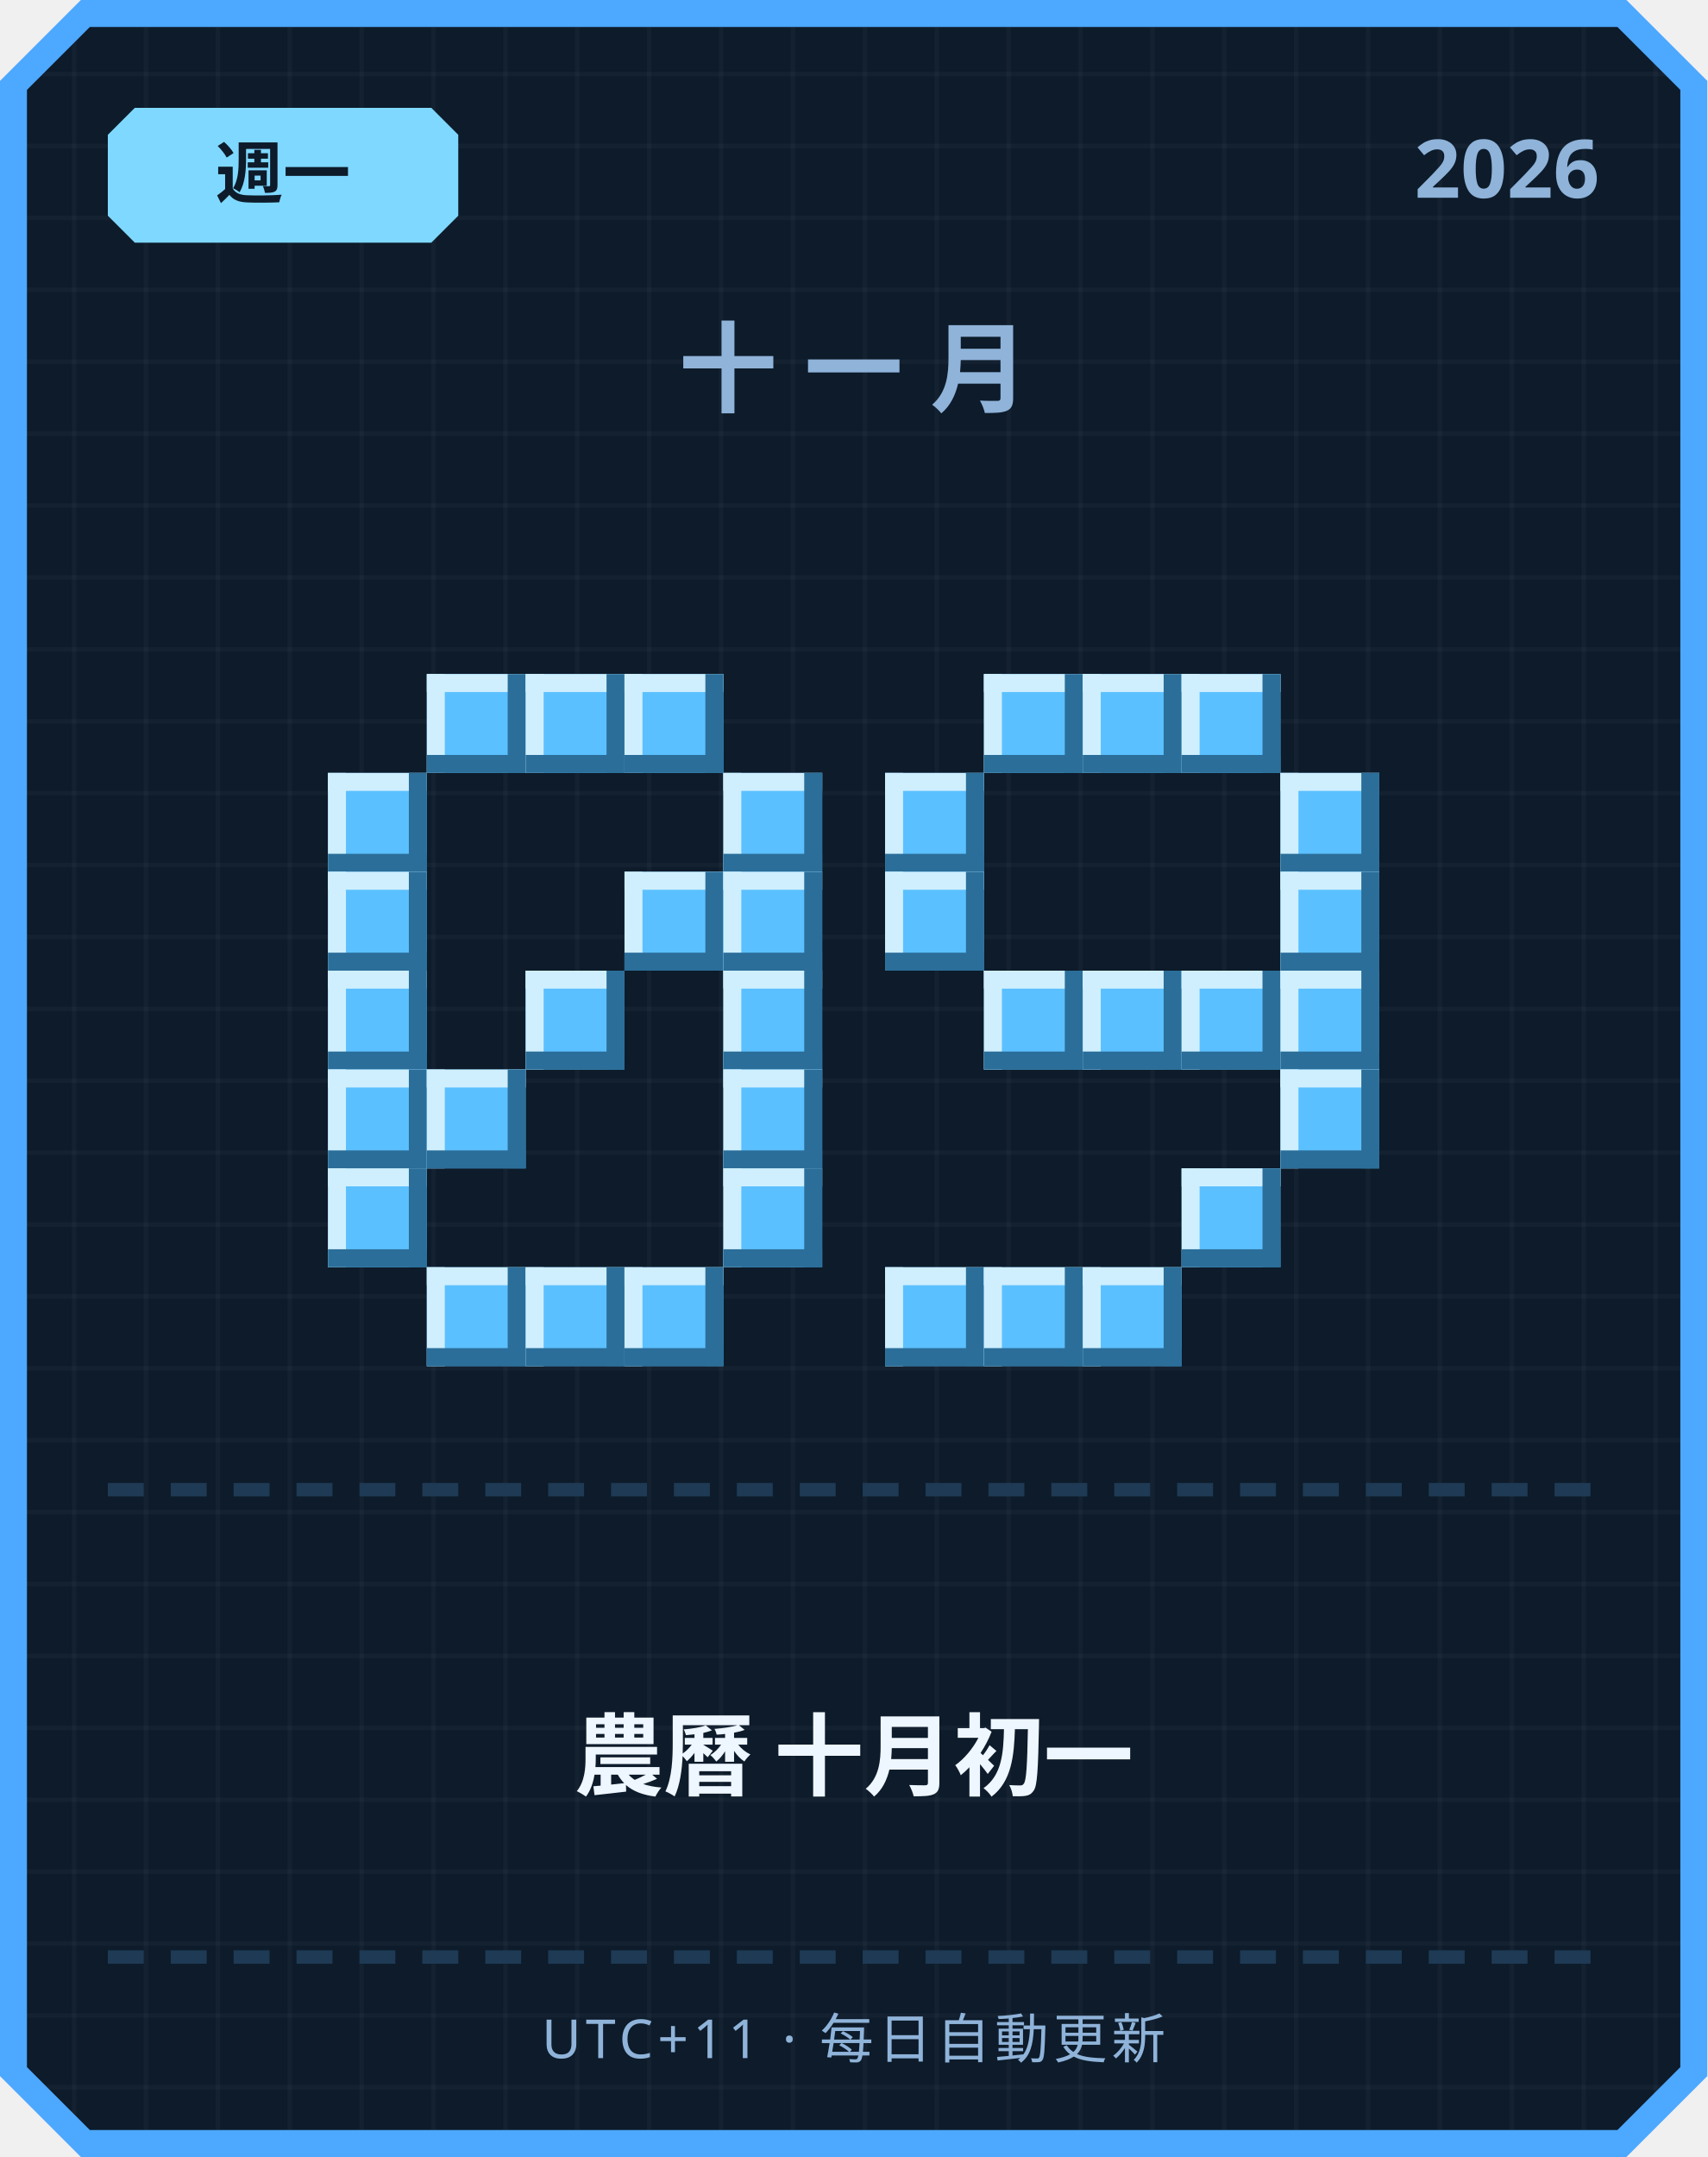
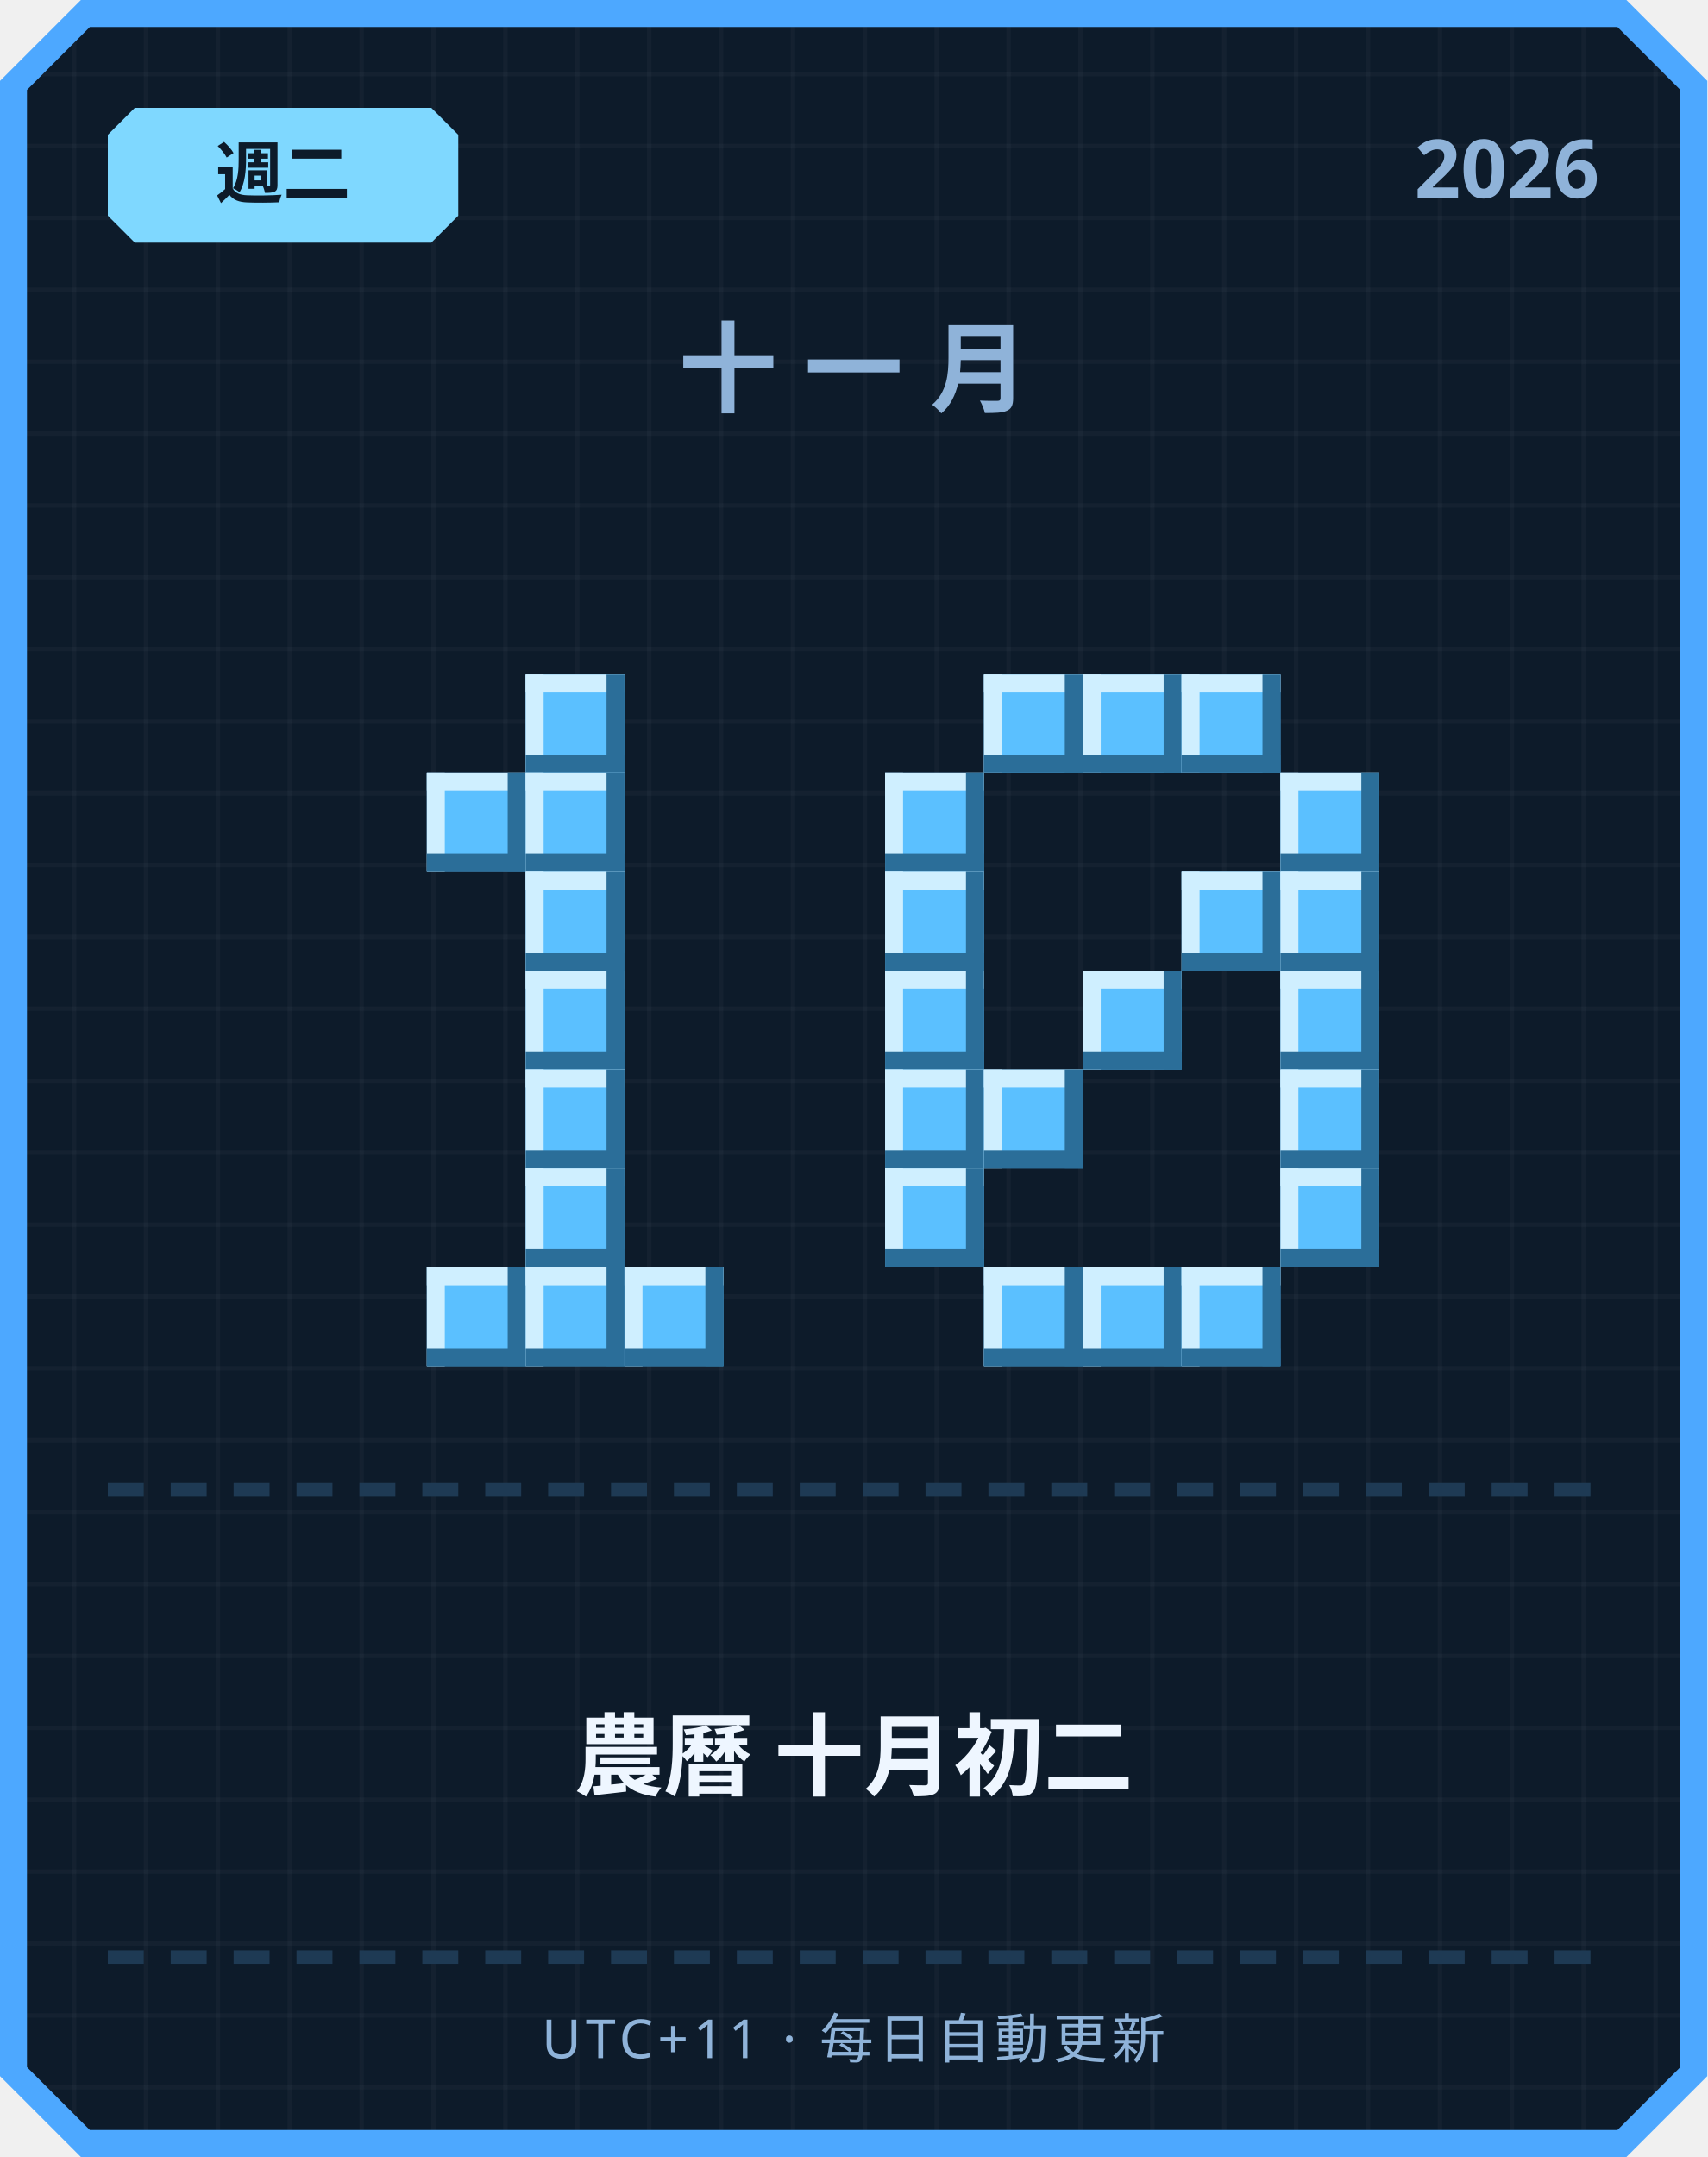
<svg xmlns="http://www.w3.org/2000/svg" width="380" height="480" viewBox="0 0 380 480">
  <defs>
    <pattern id="grid" width="16" height="16" patternUnits="userSpaceOnUse">
      <rect width="16" height="16" fill="#0d1b2a" />
      <rect width="1" height="16" fill="#ffffff" opacity="0.03" />
      <rect width="16" height="1" fill="#ffffff" opacity="0.03" />
    </pattern>
  </defs>
  <path d="M 18,0 L 362,0 L 380,18 L 380,462 L 362,480 L 18,480 L 0,462 L 0,18 Z" fill="#4da8ff" />
  <path d="M 20,6 L 360,6 L 374,20 L 374,460 L 360,474 L 20,474 L 6,460 L 6,20 Z" fill="url(#grid)" />
  <path d="M 30,24 L 96,24 L 102,30 L 102,48 L 96,54 L 30,54 L 24,48 L 24,30 Z" fill="#7fd8ff" />
-   <text x="63" y="44" text-anchor="middle" font-family="'Segoe UI', sans-serif" font-size="15" font-weight="700" fill="#0d1b2a">週一</text>
+   <text x="63" y="44" text-anchor="middle" font-family="'Segoe UI', sans-serif" font-size="15" font-weight="700" fill="#0d1b2a">週二</text>
  <text x="356" y="44" text-anchor="end" font-family="'Segoe UI', sans-serif" font-size="18" font-weight="700" fill="#8fb3d9">2026</text>
  <text x="190" y="90" text-anchor="middle" font-family="'Segoe UI', sans-serif" font-size="22" font-weight="700" letter-spacing="6" fill="#8fb3d9">十一月</text>
-   <rect x="95" y="150" width="22" height="22" fill="#5bc0ff" />
-   <rect x="95" y="150" width="22" height="4" fill="#cfefff" />
-   <rect x="95" y="150" width="4" height="22" fill="#cfefff" />
-   <rect x="95" y="168" width="22" height="4" fill="#2b6e99" />
-   <rect x="113" y="150" width="4" height="22" fill="#2b6e99" />
  <rect x="117" y="150" width="22" height="22" fill="#5bc0ff" />
  <rect x="117" y="150" width="22" height="4" fill="#cfefff" />
  <rect x="117" y="150" width="4" height="22" fill="#cfefff" />
  <rect x="117" y="168" width="22" height="4" fill="#2b6e99" />
  <rect x="135" y="150" width="4" height="22" fill="#2b6e99" />
-   <rect x="139" y="150" width="22" height="22" fill="#5bc0ff" />
-   <rect x="139" y="150" width="22" height="4" fill="#cfefff" />
-   <rect x="139" y="150" width="4" height="22" fill="#cfefff" />
-   <rect x="139" y="168" width="22" height="4" fill="#2b6e99" />
-   <rect x="157" y="150" width="4" height="22" fill="#2b6e99" />
-   <rect x="73" y="172" width="22" height="22" fill="#5bc0ff" />
-   <rect x="73" y="172" width="22" height="4" fill="#cfefff" />
-   <rect x="73" y="172" width="4" height="22" fill="#cfefff" />
-   <rect x="73" y="190" width="22" height="4" fill="#2b6e99" />
-   <rect x="91" y="172" width="4" height="22" fill="#2b6e99" />
-   <rect x="161" y="172" width="22" height="22" fill="#5bc0ff" />
-   <rect x="161" y="172" width="22" height="4" fill="#cfefff" />
-   <rect x="161" y="172" width="4" height="22" fill="#cfefff" />
-   <rect x="161" y="190" width="22" height="4" fill="#2b6e99" />
-   <rect x="179" y="172" width="4" height="22" fill="#2b6e99" />
-   <rect x="73" y="194" width="22" height="22" fill="#5bc0ff" />
-   <rect x="73" y="194" width="22" height="4" fill="#cfefff" />
-   <rect x="73" y="194" width="4" height="22" fill="#cfefff" />
-   <rect x="73" y="212" width="22" height="4" fill="#2b6e99" />
-   <rect x="91" y="194" width="4" height="22" fill="#2b6e99" />
-   <rect x="139" y="194" width="22" height="22" fill="#5bc0ff" />
-   <rect x="139" y="194" width="22" height="4" fill="#cfefff" />
-   <rect x="139" y="194" width="4" height="22" fill="#cfefff" />
-   <rect x="139" y="212" width="22" height="4" fill="#2b6e99" />
-   <rect x="157" y="194" width="4" height="22" fill="#2b6e99" />
-   <rect x="161" y="194" width="22" height="22" fill="#5bc0ff" />
-   <rect x="161" y="194" width="22" height="4" fill="#cfefff" />
-   <rect x="161" y="194" width="4" height="22" fill="#cfefff" />
-   <rect x="161" y="212" width="22" height="4" fill="#2b6e99" />
-   <rect x="179" y="194" width="4" height="22" fill="#2b6e99" />
-   <rect x="73" y="216" width="22" height="22" fill="#5bc0ff" />
-   <rect x="73" y="216" width="22" height="4" fill="#cfefff" />
-   <rect x="73" y="216" width="4" height="22" fill="#cfefff" />
-   <rect x="73" y="234" width="22" height="4" fill="#2b6e99" />
-   <rect x="91" y="216" width="4" height="22" fill="#2b6e99" />
+   <rect x="95" y="172" width="22" height="22" fill="#5bc0ff" />
+   <rect x="95" y="172" width="22" height="4" fill="#cfefff" />
+   <rect x="95" y="172" width="4" height="22" fill="#cfefff" />
+   <rect x="95" y="190" width="22" height="4" fill="#2b6e99" />
+   <rect x="113" y="172" width="4" height="22" fill="#2b6e99" />
+   <rect x="117" y="172" width="22" height="22" fill="#5bc0ff" />
+   <rect x="117" y="172" width="22" height="4" fill="#cfefff" />
+   <rect x="117" y="172" width="4" height="22" fill="#cfefff" />
+   <rect x="117" y="190" width="22" height="4" fill="#2b6e99" />
+   <rect x="135" y="172" width="4" height="22" fill="#2b6e99" />
+   <rect x="117" y="194" width="22" height="22" fill="#5bc0ff" />
+   <rect x="117" y="194" width="22" height="4" fill="#cfefff" />
+   <rect x="117" y="194" width="4" height="22" fill="#cfefff" />
+   <rect x="117" y="212" width="22" height="4" fill="#2b6e99" />
+   <rect x="135" y="194" width="4" height="22" fill="#2b6e99" />
  <rect x="117" y="216" width="22" height="22" fill="#5bc0ff" />
  <rect x="117" y="216" width="22" height="4" fill="#cfefff" />
  <rect x="117" y="216" width="4" height="22" fill="#cfefff" />
  <rect x="117" y="234" width="22" height="4" fill="#2b6e99" />
  <rect x="135" y="216" width="4" height="22" fill="#2b6e99" />
-   <rect x="161" y="216" width="22" height="22" fill="#5bc0ff" />
-   <rect x="161" y="216" width="22" height="4" fill="#cfefff" />
-   <rect x="161" y="216" width="4" height="22" fill="#cfefff" />
-   <rect x="161" y="234" width="22" height="4" fill="#2b6e99" />
-   <rect x="179" y="216" width="4" height="22" fill="#2b6e99" />
-   <rect x="73" y="238" width="22" height="22" fill="#5bc0ff" />
-   <rect x="73" y="238" width="22" height="4" fill="#cfefff" />
-   <rect x="73" y="238" width="4" height="22" fill="#cfefff" />
-   <rect x="73" y="256" width="22" height="4" fill="#2b6e99" />
-   <rect x="91" y="238" width="4" height="22" fill="#2b6e99" />
-   <rect x="95" y="238" width="22" height="22" fill="#5bc0ff" />
-   <rect x="95" y="238" width="22" height="4" fill="#cfefff" />
-   <rect x="95" y="238" width="4" height="22" fill="#cfefff" />
-   <rect x="95" y="256" width="22" height="4" fill="#2b6e99" />
-   <rect x="113" y="238" width="4" height="22" fill="#2b6e99" />
-   <rect x="161" y="238" width="22" height="22" fill="#5bc0ff" />
-   <rect x="161" y="238" width="22" height="4" fill="#cfefff" />
-   <rect x="161" y="238" width="4" height="22" fill="#cfefff" />
-   <rect x="161" y="256" width="22" height="4" fill="#2b6e99" />
-   <rect x="179" y="238" width="4" height="22" fill="#2b6e99" />
-   <rect x="73" y="260" width="22" height="22" fill="#5bc0ff" />
-   <rect x="73" y="260" width="22" height="4" fill="#cfefff" />
-   <rect x="73" y="260" width="4" height="22" fill="#cfefff" />
-   <rect x="73" y="278" width="22" height="4" fill="#2b6e99" />
-   <rect x="91" y="260" width="4" height="22" fill="#2b6e99" />
-   <rect x="161" y="260" width="22" height="22" fill="#5bc0ff" />
-   <rect x="161" y="260" width="22" height="4" fill="#cfefff" />
-   <rect x="161" y="260" width="4" height="22" fill="#cfefff" />
-   <rect x="161" y="278" width="22" height="4" fill="#2b6e99" />
-   <rect x="179" y="260" width="4" height="22" fill="#2b6e99" />
+   <rect x="117" y="238" width="22" height="22" fill="#5bc0ff" />
+   <rect x="117" y="238" width="22" height="4" fill="#cfefff" />
+   <rect x="117" y="238" width="4" height="22" fill="#cfefff" />
+   <rect x="117" y="256" width="22" height="4" fill="#2b6e99" />
+   <rect x="135" y="238" width="4" height="22" fill="#2b6e99" />
+   <rect x="117" y="260" width="22" height="22" fill="#5bc0ff" />
+   <rect x="117" y="260" width="22" height="4" fill="#cfefff" />
+   <rect x="117" y="260" width="4" height="22" fill="#cfefff" />
+   <rect x="117" y="278" width="22" height="4" fill="#2b6e99" />
+   <rect x="135" y="260" width="4" height="22" fill="#2b6e99" />
  <rect x="95" y="282" width="22" height="22" fill="#5bc0ff" />
  <rect x="95" y="282" width="22" height="4" fill="#cfefff" />
  <rect x="95" y="282" width="4" height="22" fill="#cfefff" />
  <rect x="95" y="300" width="22" height="4" fill="#2b6e99" />
  <rect x="113" y="282" width="4" height="22" fill="#2b6e99" />
  <rect x="117" y="282" width="22" height="22" fill="#5bc0ff" />
  <rect x="117" y="282" width="22" height="4" fill="#cfefff" />
  <rect x="117" y="282" width="4" height="22" fill="#cfefff" />
  <rect x="117" y="300" width="22" height="4" fill="#2b6e99" />
  <rect x="135" y="282" width="4" height="22" fill="#2b6e99" />
  <rect x="139" y="282" width="22" height="22" fill="#5bc0ff" />
  <rect x="139" y="282" width="22" height="4" fill="#cfefff" />
  <rect x="139" y="282" width="4" height="22" fill="#cfefff" />
  <rect x="139" y="300" width="22" height="4" fill="#2b6e99" />
  <rect x="157" y="282" width="4" height="22" fill="#2b6e99" />
  <rect x="219" y="150" width="22" height="22" fill="#5bc0ff" />
  <rect x="219" y="150" width="22" height="4" fill="#cfefff" />
  <rect x="219" y="150" width="4" height="22" fill="#cfefff" />
  <rect x="219" y="168" width="22" height="4" fill="#2b6e99" />
  <rect x="237" y="150" width="4" height="22" fill="#2b6e99" />
  <rect x="241" y="150" width="22" height="22" fill="#5bc0ff" />
  <rect x="241" y="150" width="22" height="4" fill="#cfefff" />
  <rect x="241" y="150" width="4" height="22" fill="#cfefff" />
  <rect x="241" y="168" width="22" height="4" fill="#2b6e99" />
  <rect x="259" y="150" width="4" height="22" fill="#2b6e99" />
  <rect x="263" y="150" width="22" height="22" fill="#5bc0ff" />
  <rect x="263" y="150" width="22" height="4" fill="#cfefff" />
  <rect x="263" y="150" width="4" height="22" fill="#cfefff" />
  <rect x="263" y="168" width="22" height="4" fill="#2b6e99" />
  <rect x="281" y="150" width="4" height="22" fill="#2b6e99" />
  <rect x="197" y="172" width="22" height="22" fill="#5bc0ff" />
  <rect x="197" y="172" width="22" height="4" fill="#cfefff" />
  <rect x="197" y="172" width="4" height="22" fill="#cfefff" />
  <rect x="197" y="190" width="22" height="4" fill="#2b6e99" />
  <rect x="215" y="172" width="4" height="22" fill="#2b6e99" />
  <rect x="285" y="172" width="22" height="22" fill="#5bc0ff" />
  <rect x="285" y="172" width="22" height="4" fill="#cfefff" />
  <rect x="285" y="172" width="4" height="22" fill="#cfefff" />
  <rect x="285" y="190" width="22" height="4" fill="#2b6e99" />
  <rect x="303" y="172" width="4" height="22" fill="#2b6e99" />
  <rect x="197" y="194" width="22" height="22" fill="#5bc0ff" />
  <rect x="197" y="194" width="22" height="4" fill="#cfefff" />
  <rect x="197" y="194" width="4" height="22" fill="#cfefff" />
  <rect x="197" y="212" width="22" height="4" fill="#2b6e99" />
  <rect x="215" y="194" width="4" height="22" fill="#2b6e99" />
+   <rect x="263" y="194" width="22" height="22" fill="#5bc0ff" />
+   <rect x="263" y="194" width="22" height="4" fill="#cfefff" />
+   <rect x="263" y="194" width="4" height="22" fill="#cfefff" />
+   <rect x="263" y="212" width="22" height="4" fill="#2b6e99" />
+   <rect x="281" y="194" width="4" height="22" fill="#2b6e99" />
  <rect x="285" y="194" width="22" height="22" fill="#5bc0ff" />
  <rect x="285" y="194" width="22" height="4" fill="#cfefff" />
  <rect x="285" y="194" width="4" height="22" fill="#cfefff" />
  <rect x="285" y="212" width="22" height="4" fill="#2b6e99" />
  <rect x="303" y="194" width="4" height="22" fill="#2b6e99" />
-   <rect x="219" y="216" width="22" height="22" fill="#5bc0ff" />
-   <rect x="219" y="216" width="22" height="4" fill="#cfefff" />
-   <rect x="219" y="216" width="4" height="22" fill="#cfefff" />
-   <rect x="219" y="234" width="22" height="4" fill="#2b6e99" />
-   <rect x="237" y="216" width="4" height="22" fill="#2b6e99" />
+   <rect x="197" y="216" width="22" height="22" fill="#5bc0ff" />
+   <rect x="197" y="216" width="22" height="4" fill="#cfefff" />
+   <rect x="197" y="216" width="4" height="22" fill="#cfefff" />
+   <rect x="197" y="234" width="22" height="4" fill="#2b6e99" />
+   <rect x="215" y="216" width="4" height="22" fill="#2b6e99" />
  <rect x="241" y="216" width="22" height="22" fill="#5bc0ff" />
  <rect x="241" y="216" width="22" height="4" fill="#cfefff" />
  <rect x="241" y="216" width="4" height="22" fill="#cfefff" />
  <rect x="241" y="234" width="22" height="4" fill="#2b6e99" />
  <rect x="259" y="216" width="4" height="22" fill="#2b6e99" />
-   <rect x="263" y="216" width="22" height="22" fill="#5bc0ff" />
-   <rect x="263" y="216" width="22" height="4" fill="#cfefff" />
-   <rect x="263" y="216" width="4" height="22" fill="#cfefff" />
-   <rect x="263" y="234" width="22" height="4" fill="#2b6e99" />
-   <rect x="281" y="216" width="4" height="22" fill="#2b6e99" />
  <rect x="285" y="216" width="22" height="22" fill="#5bc0ff" />
  <rect x="285" y="216" width="22" height="4" fill="#cfefff" />
  <rect x="285" y="216" width="4" height="22" fill="#cfefff" />
  <rect x="285" y="234" width="22" height="4" fill="#2b6e99" />
  <rect x="303" y="216" width="4" height="22" fill="#2b6e99" />
+   <rect x="197" y="238" width="22" height="22" fill="#5bc0ff" />
+   <rect x="197" y="238" width="22" height="4" fill="#cfefff" />
+   <rect x="197" y="238" width="4" height="22" fill="#cfefff" />
+   <rect x="197" y="256" width="22" height="4" fill="#2b6e99" />
+   <rect x="215" y="238" width="4" height="22" fill="#2b6e99" />
+   <rect x="219" y="238" width="22" height="22" fill="#5bc0ff" />
+   <rect x="219" y="238" width="22" height="4" fill="#cfefff" />
+   <rect x="219" y="238" width="4" height="22" fill="#cfefff" />
+   <rect x="219" y="256" width="22" height="4" fill="#2b6e99" />
+   <rect x="237" y="238" width="4" height="22" fill="#2b6e99" />
  <rect x="285" y="238" width="22" height="22" fill="#5bc0ff" />
  <rect x="285" y="238" width="22" height="4" fill="#cfefff" />
  <rect x="285" y="238" width="4" height="22" fill="#cfefff" />
  <rect x="285" y="256" width="22" height="4" fill="#2b6e99" />
  <rect x="303" y="238" width="4" height="22" fill="#2b6e99" />
-   <rect x="263" y="260" width="22" height="22" fill="#5bc0ff" />
-   <rect x="263" y="260" width="22" height="4" fill="#cfefff" />
-   <rect x="263" y="260" width="4" height="22" fill="#cfefff" />
-   <rect x="263" y="278" width="22" height="4" fill="#2b6e99" />
-   <rect x="281" y="260" width="4" height="22" fill="#2b6e99" />
-   <rect x="197" y="282" width="22" height="22" fill="#5bc0ff" />
-   <rect x="197" y="282" width="22" height="4" fill="#cfefff" />
-   <rect x="197" y="282" width="4" height="22" fill="#cfefff" />
-   <rect x="197" y="300" width="22" height="4" fill="#2b6e99" />
-   <rect x="215" y="282" width="4" height="22" fill="#2b6e99" />
+   <rect x="197" y="260" width="22" height="22" fill="#5bc0ff" />
+   <rect x="197" y="260" width="22" height="4" fill="#cfefff" />
+   <rect x="197" y="260" width="4" height="22" fill="#cfefff" />
+   <rect x="197" y="278" width="22" height="4" fill="#2b6e99" />
+   <rect x="215" y="260" width="4" height="22" fill="#2b6e99" />
+   <rect x="285" y="260" width="22" height="22" fill="#5bc0ff" />
+   <rect x="285" y="260" width="22" height="4" fill="#cfefff" />
+   <rect x="285" y="260" width="4" height="22" fill="#cfefff" />
+   <rect x="285" y="278" width="22" height="4" fill="#2b6e99" />
+   <rect x="303" y="260" width="4" height="22" fill="#2b6e99" />
  <rect x="219" y="282" width="22" height="22" fill="#5bc0ff" />
  <rect x="219" y="282" width="22" height="4" fill="#cfefff" />
  <rect x="219" y="282" width="4" height="22" fill="#cfefff" />
  <rect x="219" y="300" width="22" height="4" fill="#2b6e99" />
  <rect x="237" y="282" width="4" height="22" fill="#2b6e99" />
  <rect x="241" y="282" width="22" height="22" fill="#5bc0ff" />
  <rect x="241" y="282" width="22" height="4" fill="#cfefff" />
  <rect x="241" y="282" width="4" height="22" fill="#cfefff" />
  <rect x="241" y="300" width="22" height="4" fill="#2b6e99" />
  <rect x="259" y="282" width="4" height="22" fill="#2b6e99" />
+   <rect x="263" y="282" width="22" height="22" fill="#5bc0ff" />
+   <rect x="263" y="282" width="22" height="4" fill="#cfefff" />
+   <rect x="263" y="282" width="4" height="22" fill="#cfefff" />
+   <rect x="263" y="300" width="22" height="4" fill="#2b6e99" />
+   <rect x="281" y="282" width="4" height="22" fill="#2b6e99" />
  <rect x="24" y="330" width="8" height="3" fill="#1e3a54" />
  <rect x="38" y="330" width="8" height="3" fill="#1e3a54" />
  <rect x="52" y="330" width="8" height="3" fill="#1e3a54" />
  <rect x="66" y="330" width="8" height="3" fill="#1e3a54" />
  <rect x="80" y="330" width="8" height="3" fill="#1e3a54" />
  <rect x="94" y="330" width="8" height="3" fill="#1e3a54" />
  <rect x="108" y="330" width="8" height="3" fill="#1e3a54" />
  <rect x="122" y="330" width="8" height="3" fill="#1e3a54" />
  <rect x="136" y="330" width="8" height="3" fill="#1e3a54" />
  <rect x="150" y="330" width="8" height="3" fill="#1e3a54" />
  <rect x="164" y="330" width="8" height="3" fill="#1e3a54" />
  <rect x="178" y="330" width="8" height="3" fill="#1e3a54" />
  <rect x="192" y="330" width="8" height="3" fill="#1e3a54" />
  <rect x="206" y="330" width="8" height="3" fill="#1e3a54" />
  <rect x="220" y="330" width="8" height="3" fill="#1e3a54" />
  <rect x="234" y="330" width="8" height="3" fill="#1e3a54" />
  <rect x="248" y="330" width="8" height="3" fill="#1e3a54" />
  <rect x="262" y="330" width="8" height="3" fill="#1e3a54" />
  <rect x="276" y="330" width="8" height="3" fill="#1e3a54" />
  <rect x="290" y="330" width="8" height="3" fill="#1e3a54" />
  <rect x="304" y="330" width="8" height="3" fill="#1e3a54" />
  <rect x="318" y="330" width="8" height="3" fill="#1e3a54" />
  <rect x="332" y="330" width="8" height="3" fill="#1e3a54" />
  <rect x="346" y="330" width="8" height="3" fill="#1e3a54" />
-   <text x="190" y="398" text-anchor="middle" font-family="'Segoe UI', 'Microsoft JhengHei', sans-serif" font-size="20" font-weight="700" fill="#eef6ff">農曆 十月初一</text>
+   <text x="190" y="398" text-anchor="middle" font-family="'Segoe UI', 'Microsoft JhengHei', sans-serif" font-size="20" font-weight="700" fill="#eef6ff">農曆 十月初二</text>
  <rect x="24" y="434" width="8" height="3" fill="#1e3a54" />
  <rect x="38" y="434" width="8" height="3" fill="#1e3a54" />
  <rect x="52" y="434" width="8" height="3" fill="#1e3a54" />
  <rect x="66" y="434" width="8" height="3" fill="#1e3a54" />
  <rect x="80" y="434" width="8" height="3" fill="#1e3a54" />
  <rect x="94" y="434" width="8" height="3" fill="#1e3a54" />
  <rect x="108" y="434" width="8" height="3" fill="#1e3a54" />
  <rect x="122" y="434" width="8" height="3" fill="#1e3a54" />
  <rect x="136" y="434" width="8" height="3" fill="#1e3a54" />
  <rect x="150" y="434" width="8" height="3" fill="#1e3a54" />
  <rect x="164" y="434" width="8" height="3" fill="#1e3a54" />
  <rect x="178" y="434" width="8" height="3" fill="#1e3a54" />
  <rect x="192" y="434" width="8" height="3" fill="#1e3a54" />
  <rect x="206" y="434" width="8" height="3" fill="#1e3a54" />
  <rect x="220" y="434" width="8" height="3" fill="#1e3a54" />
  <rect x="234" y="434" width="8" height="3" fill="#1e3a54" />
  <rect x="248" y="434" width="8" height="3" fill="#1e3a54" />
  <rect x="262" y="434" width="8" height="3" fill="#1e3a54" />
  <rect x="276" y="434" width="8" height="3" fill="#1e3a54" />
  <rect x="290" y="434" width="8" height="3" fill="#1e3a54" />
  <rect x="304" y="434" width="8" height="3" fill="#1e3a54" />
  <rect x="318" y="434" width="8" height="3" fill="#1e3a54" />
  <rect x="332" y="434" width="8" height="3" fill="#1e3a54" />
  <rect x="346" y="434" width="8" height="3" fill="#1e3a54" />
  <text x="190" y="458" text-anchor="middle" font-family="'Segoe UI', sans-serif" font-size="12" letter-spacing="1" fill="#8fb3d9">UTC+11 · 每日自動更新</text>
</svg>
